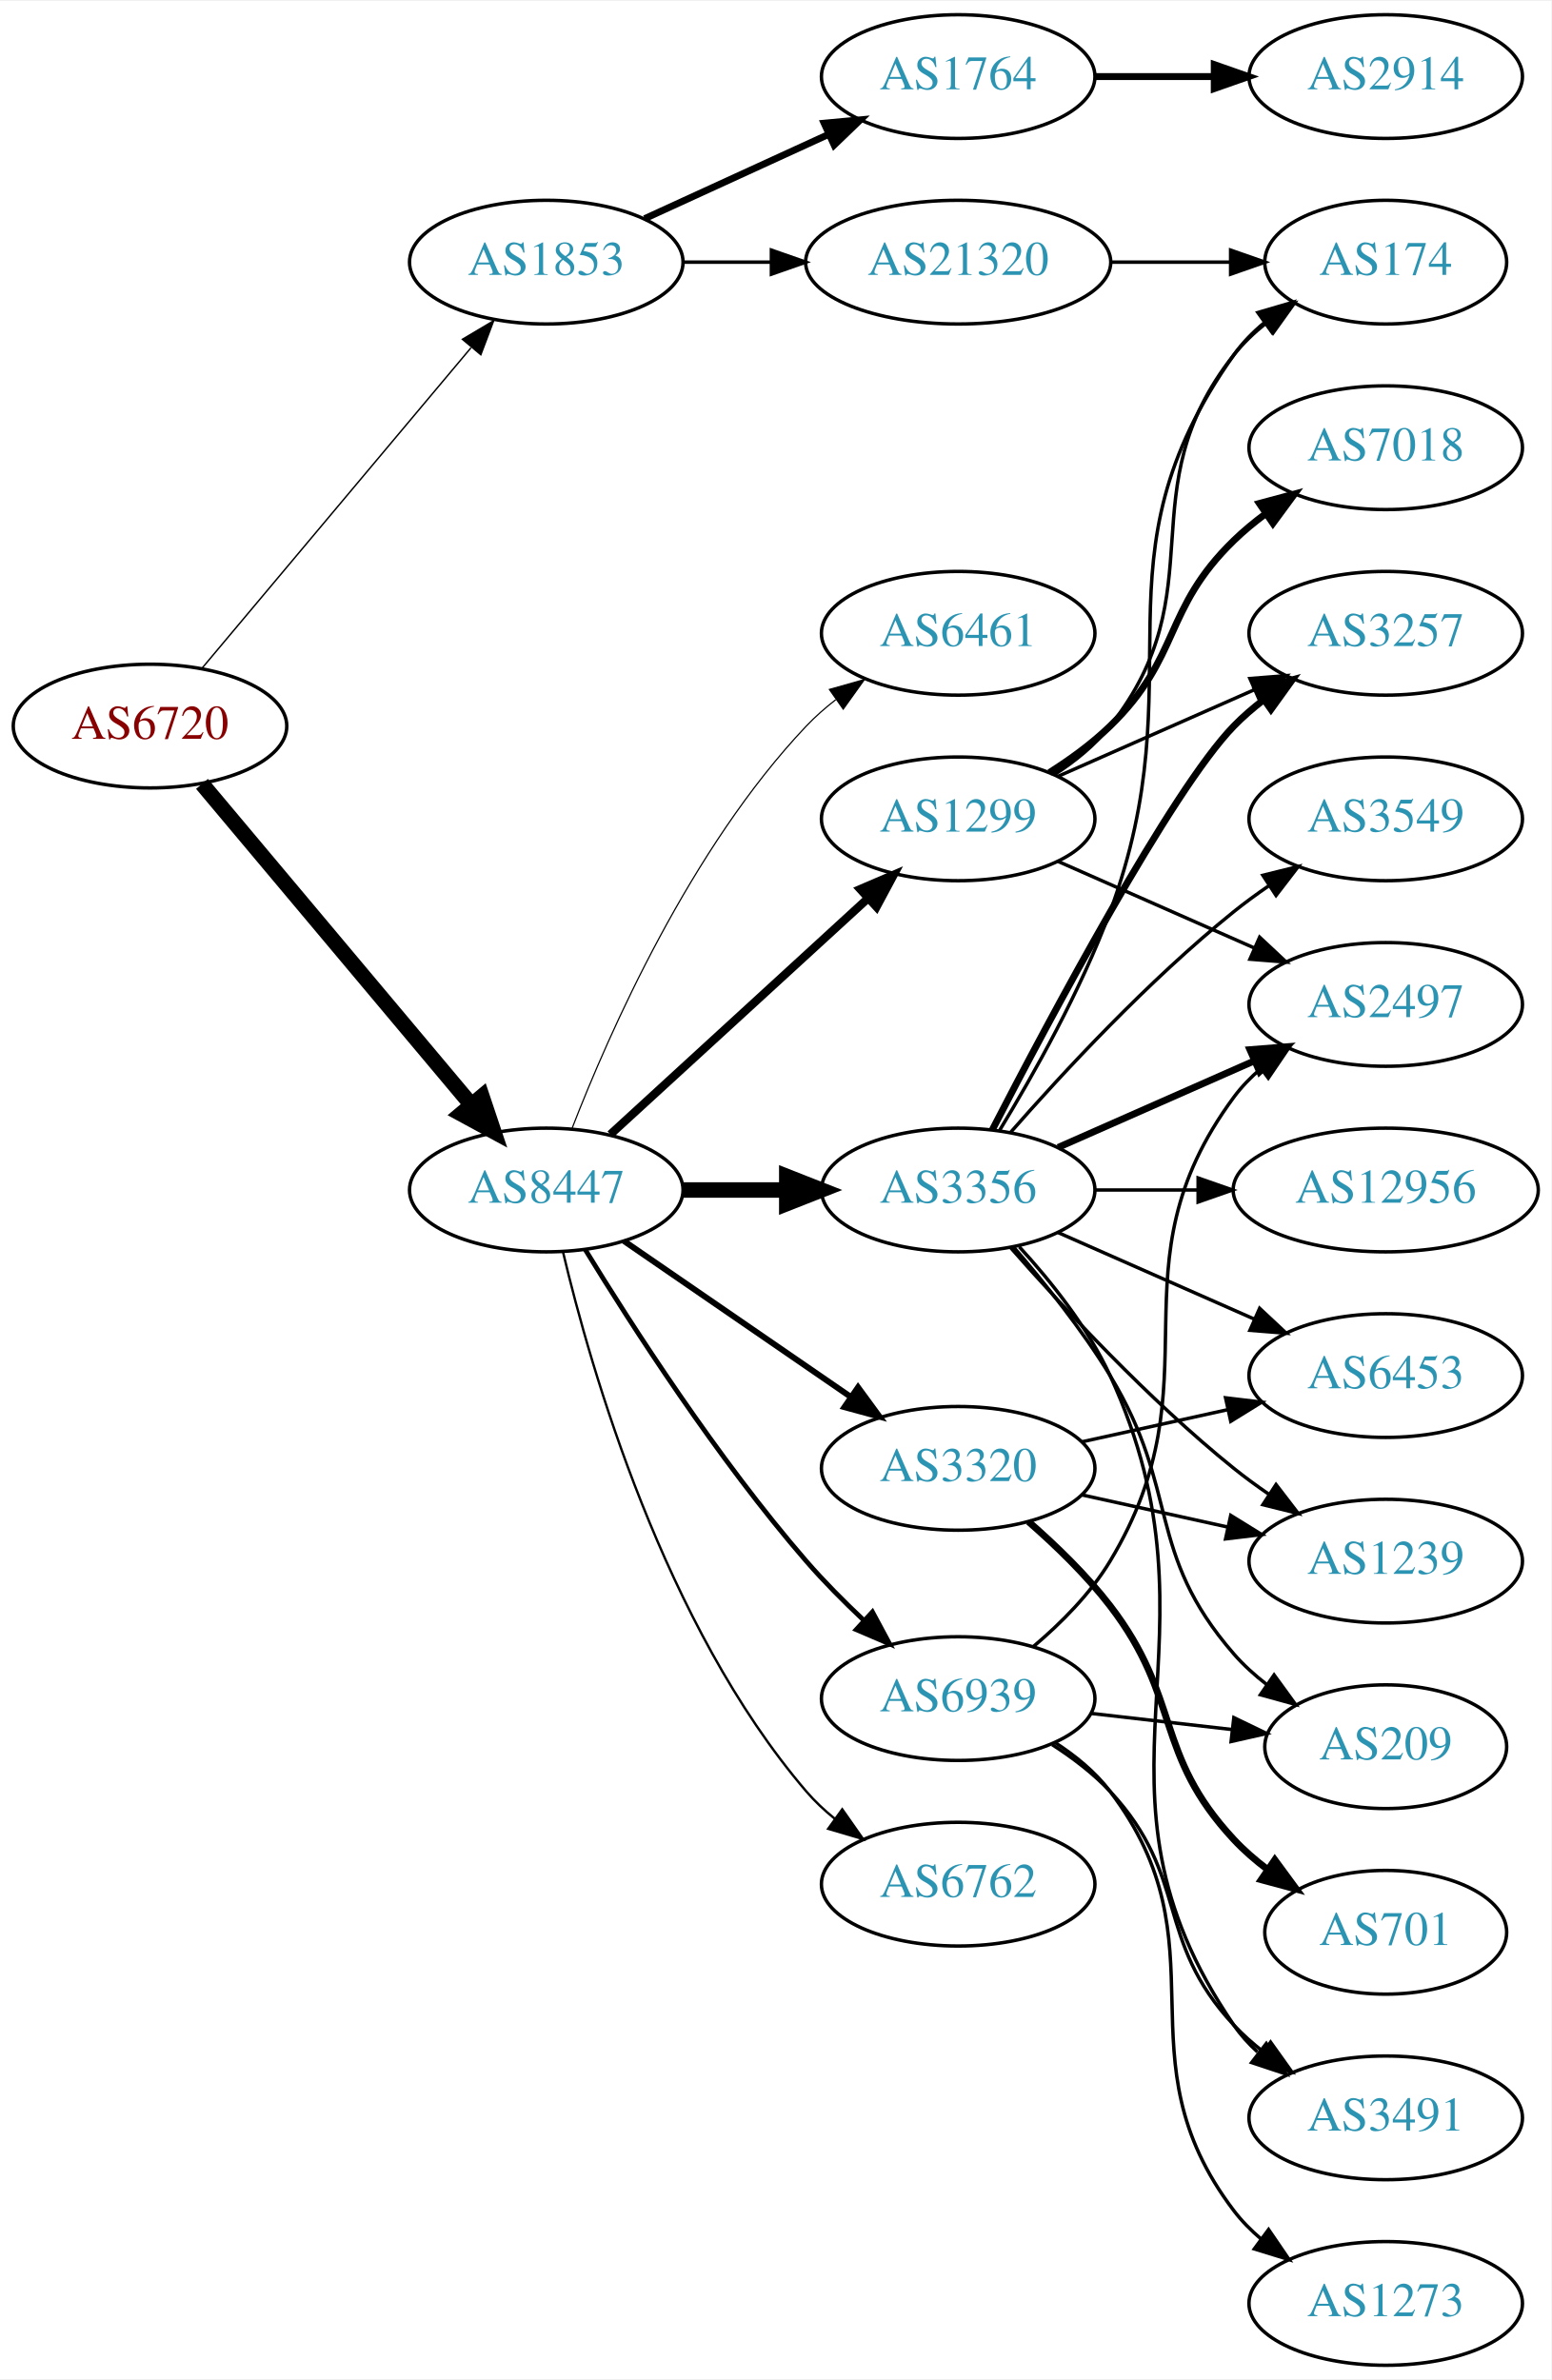
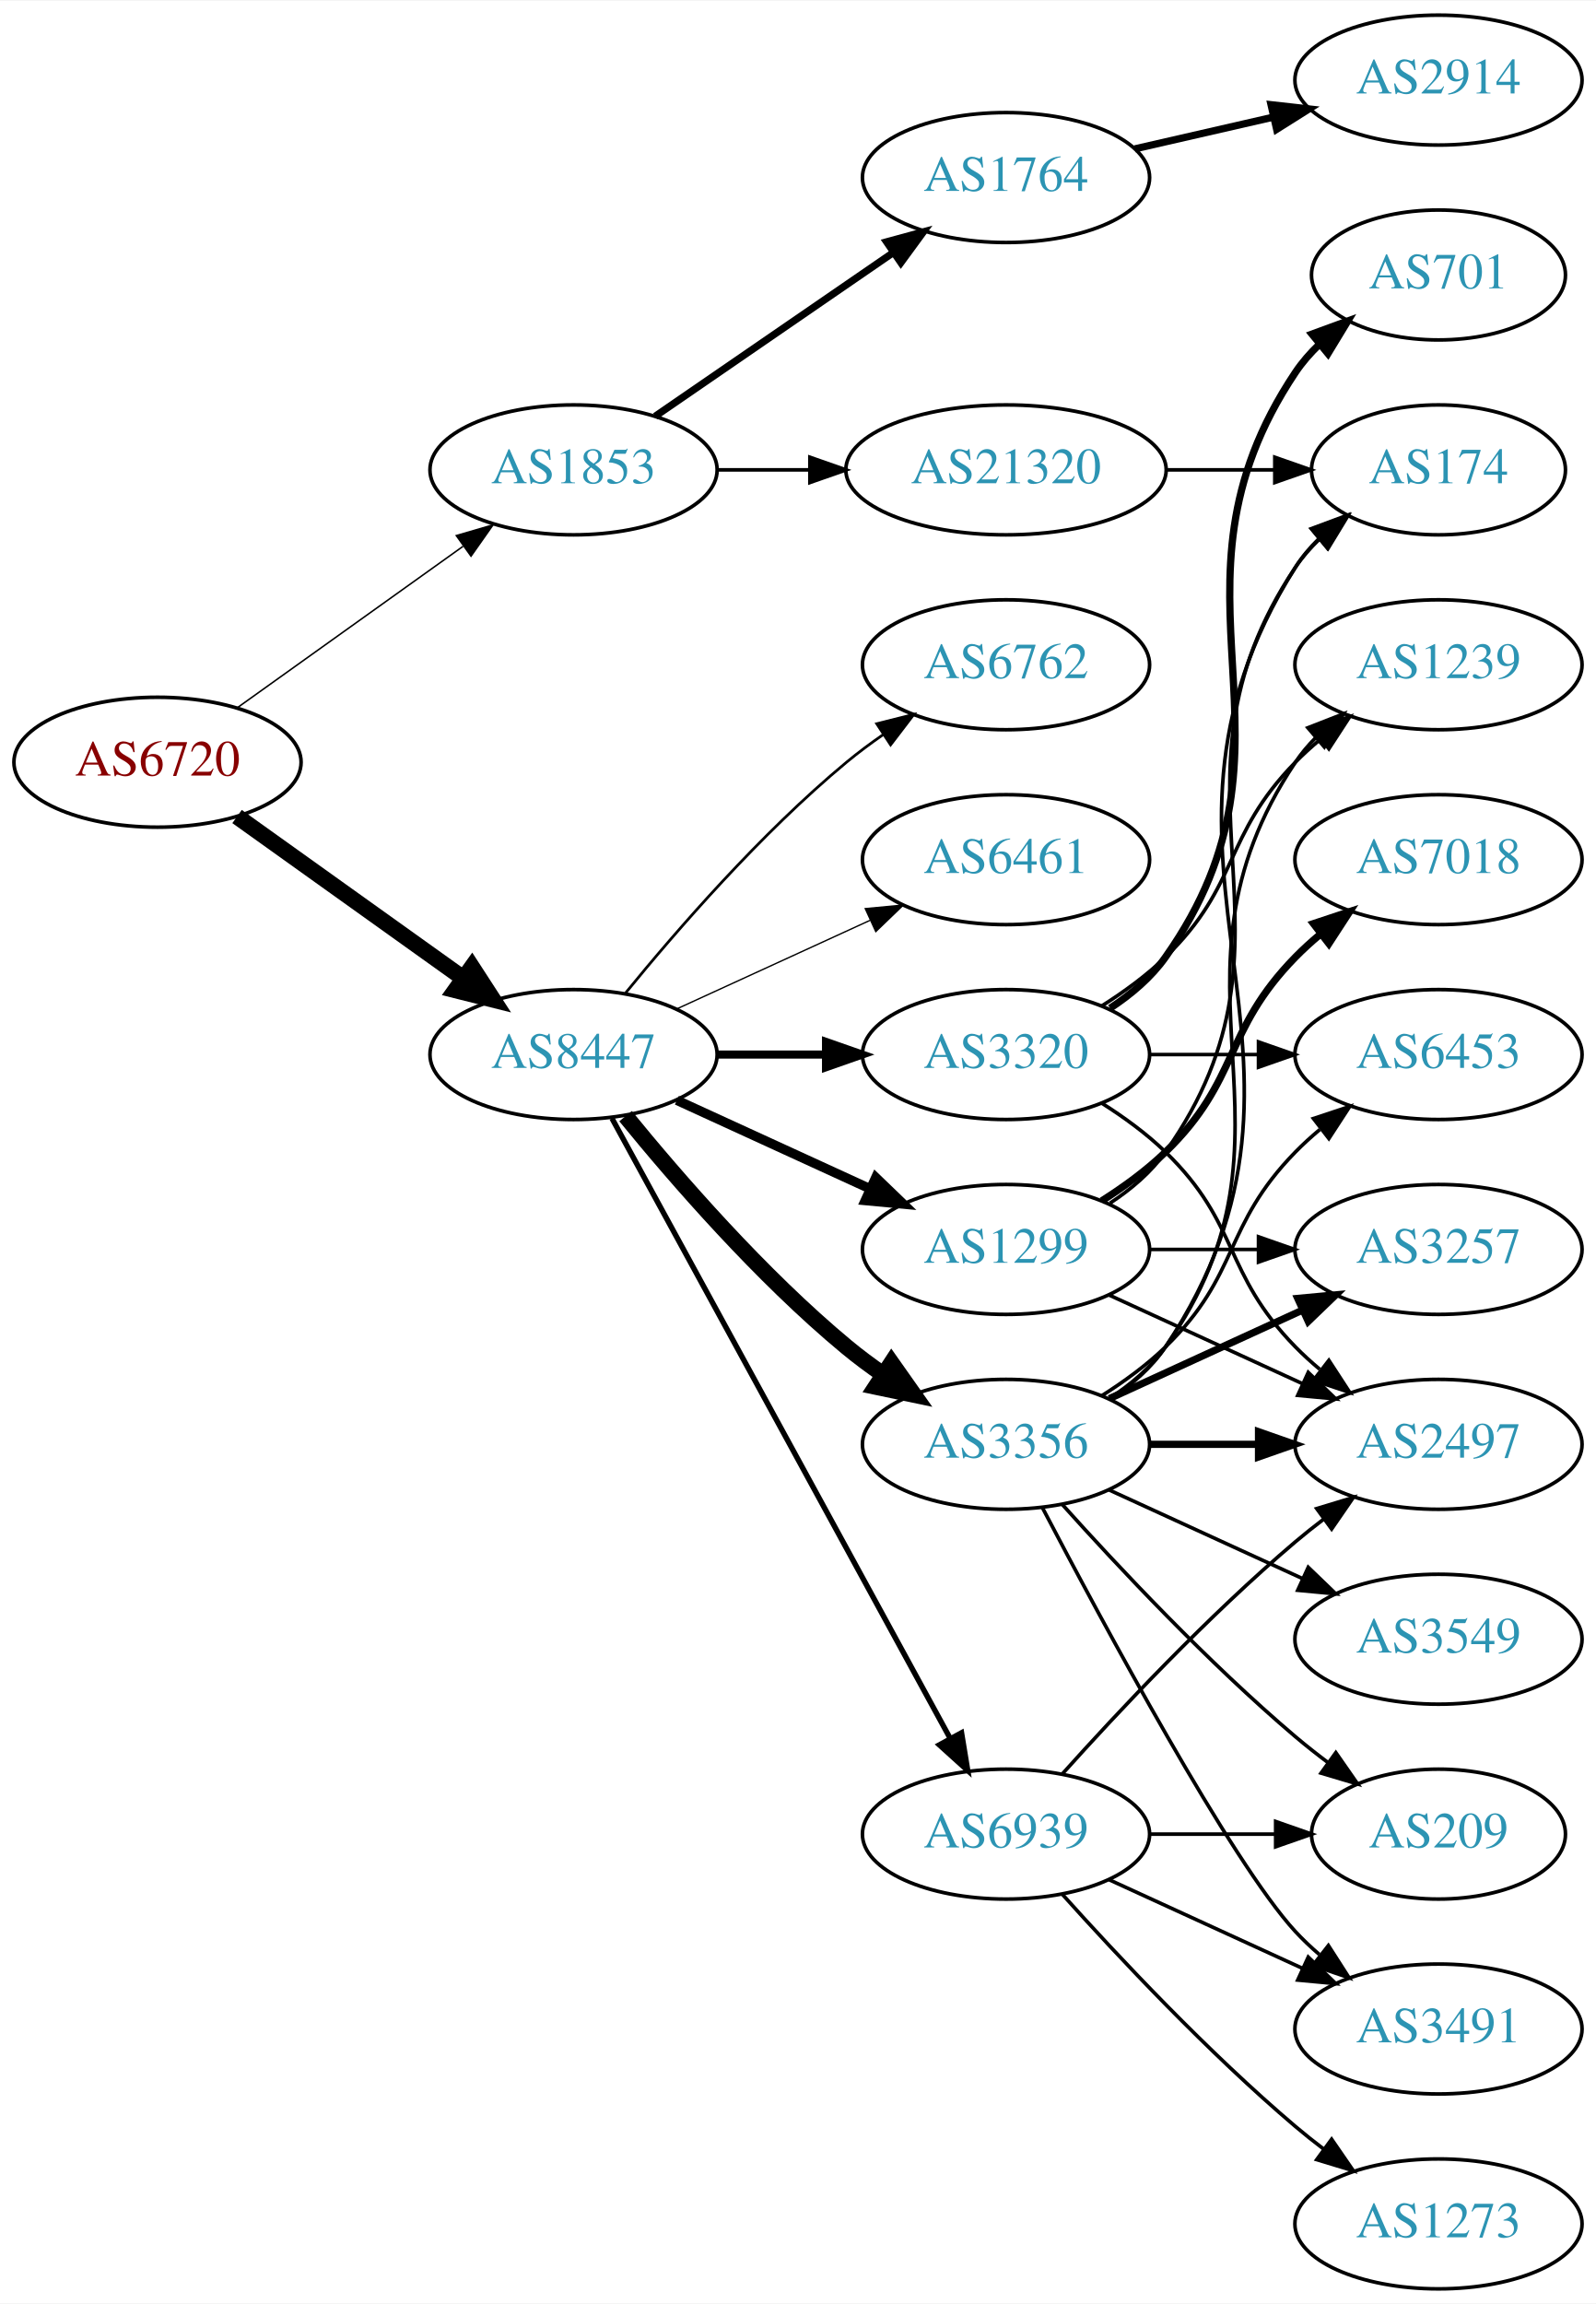
- <svg xmlns="http://www.w3.org/2000/svg" xmlns:xlink="http://www.w3.org/1999/xlink" width="451pt" height="692pt" viewBox="0.00 0.00 451.37 692.00">
-   <g id="graph0" class="graph" transform="scale(1 1) rotate(0) translate(4 688)">
-     <polygon fill="white" stroke="none" points="-4,4 -4,-688 447.37,-688 447.37,4 -4,4" />
+ <svg xmlns="http://www.w3.org/2000/svg" xmlns:xlink="http://www.w3.org/1999/xlink" width="442pt" height="638pt" viewBox="0.00 0.00 442.27 638.00">
+   <g id="graph0" class="graph" transform="scale(1 1) rotate(0) translate(4 634)">
+     <polygon fill="white" stroke="none" points="-4,4 -4,-634 438.271,-634 438.271,4 -4,4" />
    <g id="node1" class="node">
      <g id="a_node1">
        <a xlink:href="/asn/6720" xlink:title="AS6720 ~ MAGWIEN [AT]">
-           <ellipse fill="#ffffff" stroke="black" cx="39.647" cy="-477" rx="39.794" ry="18" />
-           <text text-anchor="middle" x="39.647" y="-473.3" font-family="Times,serif" font-size="14.00" fill="#880000">AS6720</text>
+           <ellipse fill="#ffffff" stroke="black" cx="39.647" cy="-423" rx="39.794" ry="18" />
+           <text text-anchor="middle" x="39.647" y="-419.3" font-family="Times,serif" font-size="14.00" fill="#880000">AS6720</text>
        </a>
      </g>
    </g>
    <g id="node2" class="node">
      <g id="a_node2">
        <a xlink:href="/asn/1853" xlink:title="AS1853 ~ ACOnet Backbone [AT]">
-           <ellipse fill="#ffffff" stroke="black" cx="154.939" cy="-612" rx="39.794" ry="18" />
-           <text text-anchor="middle" x="154.939" y="-608.3" font-family="Times,serif" font-size="14.00" fill="#2c94b3">AS1853</text>
+           <ellipse fill="#ffffff" stroke="black" cx="154.939" cy="-504" rx="39.794" ry="18" />
+           <text text-anchor="middle" x="154.939" y="-500.3" font-family="Times,serif" font-size="14.00" fill="#2c94b3">AS1853</text>
        </a>
      </g>
    </g>
    <g id="edge1" class="edge">
-       <path fill="none" stroke="black" stroke-width="0.422" d="M54.766,-493.825C74.441,-517.269 110.245,-559.934 133.023,-587.076" />
-       <polygon fill="black" stroke="black" stroke-width="0.422" points="130.533,-589.553 139.642,-594.963 135.895,-585.053 130.533,-589.553" />
+       <path fill="none" stroke="black" stroke-width="0.422" d="M61.691,-438.046C79.305,-450.639 104.643,-468.755 124.309,-482.816" />
+       <polygon fill="black" stroke="black" stroke-width="0.422" points="122.453,-485.791 132.624,-488.76 126.525,-480.097 122.453,-485.791" />
    </g>
    <g id="node3" class="node">
      <g id="a_node3">
        <a xlink:href="/asn/8447" xlink:title="AS8447 ~ A1 Telekom Austria AG [AT]">
          <ellipse fill="#ffffff" stroke="black" cx="154.939" cy="-342" rx="39.794" ry="18" />
          <text text-anchor="middle" x="154.939" y="-338.3" font-family="Times,serif" font-size="14.00" fill="#2c94b3">AS8447</text>
        </a>
      </g>
    </g>
    <g id="edge2" class="edge">
-       <path fill="none" stroke="black" stroke-width="4.5" d="M54.766,-460.175C74.441,-436.731 110.245,-394.066 133.023,-366.924" />
-       <polygon fill="black" stroke="black" stroke-width="4.5" points="136.23,-369.228 139.642,-359.037 130.197,-364.166 136.23,-369.228" />
+       <path fill="none" stroke="black" stroke-width="4.5" d="M61.691,-407.954C79.305,-395.361 104.643,-377.245 124.309,-363.184" />
+       <polygon fill="black" stroke="black" stroke-width="4.5" points="126.779,-366.259 132.624,-357.24 122.199,-359.853 126.779,-366.259" />
    </g>
    <g id="node4" class="node">
      <g id="a_node4">
        <a xlink:href="/asn/1764" xlink:title="AS1764 ~ NEXTLAYER-AS [AT]">
-           <ellipse fill="#ffffff" stroke="black" cx="274.782" cy="-666" rx="39.794" ry="18" />
-           <text text-anchor="middle" x="274.782" y="-662.3" font-family="Times,serif" font-size="14.00" fill="#2c94b3">AS1764</text>
+           <ellipse fill="#ffffff" stroke="black" cx="274.782" cy="-585" rx="39.794" ry="18" />
+           <text text-anchor="middle" x="274.782" y="-581.3" font-family="Times,serif" font-size="14.00" fill="#2c94b3">AS1764</text>
        </a>
      </g>
    </g>
    <g id="edge3" class="edge">
-       <path fill="none" stroke="black" stroke-width="2" d="M183.568,-624.661C199.525,-631.973 219.796,-641.261 237.079,-649.181" />
-       <polygon fill="black" stroke="black" stroke-width="2" points="235.777,-652.435 246.326,-653.419 238.693,-646.071 235.777,-652.435" />
+       <path fill="none" stroke="black" stroke-width="2" d="M177.554,-518.857C196.042,-531.565 222.856,-549.995 243.485,-564.175" />
+       <polygon fill="black" stroke="black" stroke-width="2" points="241.682,-567.183 251.906,-569.963 245.647,-561.414 241.682,-567.183" />
    </g>
    <g id="node5" class="node">
      <g id="a_node5">
        <a xlink:href="/asn/21320" xlink:title="AS21320 ~ GEANT Vereniging [EU]">
-           <ellipse fill="#ffffff" stroke="black" cx="274.782" cy="-612" rx="44.393" ry="18" />
-           <text text-anchor="middle" x="274.782" y="-608.3" font-family="Times,serif" font-size="14.00" fill="#2c94b3">AS21320</text>
+           <ellipse fill="#ffffff" stroke="black" cx="274.782" cy="-504" rx="44.393" ry="18" />
+           <text text-anchor="middle" x="274.782" y="-500.3" font-family="Times,serif" font-size="14.00" fill="#2c94b3">AS21320</text>
        </a>
      </g>
    </g>
    <g id="edge4" class="edge">
-       <path fill="none" stroke="black" d="M194.852,-612C202.955,-612 211.63,-612 220.156,-612" />
-       <polygon fill="black" stroke="black" points="220.434,-615.5 230.434,-612 220.434,-608.5 220.434,-615.5" />
+       <path fill="none" stroke="black" d="M194.852,-504C202.955,-504 211.63,-504 220.156,-504" />
+       <polygon fill="black" stroke="black" points="220.434,-507.5 230.434,-504 220.434,-500.5 220.434,-507.5" />
    </g>
    <g id="node7" class="node">
      <g id="a_node7">
        <a xlink:href="/asn/3356" xlink:title="AS3356 ~ Level 3 Parent, LLC [US]">
-           <ellipse fill="#ffffff" stroke="black" cx="274.782" cy="-342" rx="39.794" ry="18" />
-           <text text-anchor="middle" x="274.782" y="-338.3" font-family="Times,serif" font-size="14.00" fill="#2c94b3">AS3356</text>
+           <ellipse fill="#ffffff" stroke="black" cx="274.782" cy="-234" rx="39.794" ry="18" />
+           <text text-anchor="middle" x="274.782" y="-230.3" font-family="Times,serif" font-size="14.00" fill="#2c94b3">AS3356</text>
        </a>
      </g>
    </g>
    <g id="edge6" class="edge">
-       <path fill="none" stroke="black" stroke-width="4.5" d="M194.852,-342C204.405,-342 214.755,-342 224.718,-342" />
-       <polygon fill="black" stroke="black" stroke-width="4.5" points="224.91,-345.938 234.91,-342 224.91,-338.063 224.91,-345.938" />
+       <path fill="none" stroke="black" stroke-width="4.5" d="M169.358,-324.935C183.473,-307.625 206.888,-280.655 230.586,-261 233.802,-258.332 237.303,-255.73 240.873,-253.259" />
+       <polygon fill="black" stroke="black" stroke-width="4.5" points="243.037,-256.548 249.23,-247.764 238.711,-249.968 243.037,-256.548" />
    </g>
    <g id="node8" class="node">
      <g id="a_node8">
        <a xlink:href="/asn/3320" xlink:title="AS3320 ~ DTAG [DE]">
-           <ellipse fill="#ffffff" stroke="black" cx="274.782" cy="-261" rx="39.794" ry="18" />
-           <text text-anchor="middle" x="274.782" y="-257.3" font-family="Times,serif" font-size="14.00" fill="#2c94b3">AS3320</text>
+           <ellipse fill="#ffffff" stroke="black" cx="274.782" cy="-342" rx="39.794" ry="18" />
+           <text text-anchor="middle" x="274.782" y="-338.3" font-family="Times,serif" font-size="14.00" fill="#2c94b3">AS3320</text>
        </a>
      </g>
    </g>
    <g id="edge7" class="edge">
-       <path fill="none" stroke="black" stroke-width="1.731" d="M177.554,-327.143C196.042,-314.435 222.856,-296.005 243.485,-281.825" />
-       <polygon fill="black" stroke="black" stroke-width="1.731" points="245.647,-284.586 251.906,-276.037 241.682,-278.817 245.647,-284.586" />
+       <path fill="none" stroke="black" stroke-width="2.25" d="M194.852,-342C204.405,-342 214.755,-342 224.718,-342" />
+       <polygon fill="black" stroke="black" stroke-width="2.25" points="224.91,-345.5 234.91,-342 224.91,-338.5 224.91,-345.5" />
    </g>
    <g id="node9" class="node">
      <g id="a_node9">
        <a xlink:href="/asn/1299" xlink:title="AS1299 ~ Telia Carrier [EU]">
-           <ellipse fill="#ffffff" stroke="black" cx="274.782" cy="-450" rx="39.794" ry="18" />
-           <text text-anchor="middle" x="274.782" y="-446.3" font-family="Times,serif" font-size="14.00" fill="#2c94b3">AS1299</text>
+           <ellipse fill="#ffffff" stroke="black" cx="274.782" cy="-288" rx="39.794" ry="18" />
+           <text text-anchor="middle" x="274.782" y="-284.3" font-family="Times,serif" font-size="14.00" fill="#2c94b3">AS1299</text>
        </a>
      </g>
    </g>
    <g id="edge8" class="edge">
-       <path fill="none" stroke="black" stroke-width="2.423" d="M173.582,-358.169C193.454,-376.382 225.917,-406.133 248.486,-426.817" />
-       <polygon fill="black" stroke="black" stroke-width="2.423" points="246.282,-429.545 256.019,-433.721 251.012,-424.384 246.282,-429.545" />
+       <path fill="none" stroke="black" stroke-width="2.625" d="M183.568,-329.339C199.525,-322.027 219.796,-312.739 237.079,-304.819" />
+       <polygon fill="black" stroke="black" stroke-width="2.625" points="238.693,-307.929 246.326,-300.581 235.777,-301.565 238.693,-307.929" />
    </g>
    <g id="node10" class="node">
      <g id="a_node10">
        <a xlink:href="/asn/6762" xlink:title="AS6762 ~ TELECOM ITALIA SPARKLE S.p.A. [IT]">
-           <ellipse fill="#ffffff" stroke="black" cx="274.782" cy="-140" rx="39.794" ry="18" />
-           <text text-anchor="middle" x="274.782" y="-136.3" font-family="Times,serif" font-size="14.00" fill="#2c94b3">AS6762</text>
+           <ellipse fill="#ffffff" stroke="black" cx="274.782" cy="-450" rx="39.794" ry="18" />
+           <text text-anchor="middle" x="274.782" y="-446.3" font-family="Times,serif" font-size="14.00" fill="#2c94b3">AS6762</text>
        </a>
      </g>
    </g>
    <g id="edge9" class="edge">
-       <path fill="none" stroke="black" stroke-width="0.692" d="M159.81,-323.958C167.873,-289.92 189.252,-215.316 230.586,-167 233.029,-164.144 235.852,-161.492 238.86,-159.055" />
-       <polygon fill="black" stroke="black" stroke-width="0.692" points="241.048,-161.793 247.126,-153.115 236.963,-156.109 241.048,-161.793" />
+       <path fill="none" stroke="black" stroke-width="0.75" d="M169.358,-359.065C183.473,-376.375 206.888,-403.345 230.586,-423 233.802,-425.668 237.303,-428.27 240.873,-430.741" />
+       <polygon fill="black" stroke="black" stroke-width="0.75" points="238.951,-433.666 249.23,-436.236 242.797,-427.817 238.951,-433.666" />
    </g>
    <g id="node11" class="node">
      <g id="a_node11">
        <a xlink:href="/asn/6461" xlink:title="AS6461 ~ Zayo Bandwidth [US]">
-           <ellipse fill="#ffffff" stroke="black" cx="274.782" cy="-504" rx="39.794" ry="18" />
-           <text text-anchor="middle" x="274.782" y="-500.3" font-family="Times,serif" font-size="14.00" fill="#2c94b3">AS6461</text>
+           <ellipse fill="#ffffff" stroke="black" cx="274.782" cy="-396" rx="39.794" ry="18" />
+           <text text-anchor="middle" x="274.782" y="-392.3" font-family="Times,serif" font-size="14.00" fill="#2c94b3">AS6461</text>
        </a>
      </g>
    </g>
    <g id="edge10" class="edge">
-       <path fill="none" stroke="black" stroke-width="0.346" d="M162.463,-359.994C173.213,-387.728 196.87,-441.429 230.586,-477 233.172,-479.728 236.089,-482.294 239.157,-484.677" />
-       <polygon fill="black" stroke="black" stroke-width="0.346" points="237.312,-487.658 247.506,-490.543 241.336,-481.93 237.312,-487.658" />
+       <path fill="none" stroke="black" stroke-width="0.375" d="M183.568,-354.661C199.525,-361.973 219.796,-371.261 237.079,-379.181" />
+       <polygon fill="black" stroke="black" stroke-width="0.375" points="235.777,-382.435 246.326,-383.419 238.693,-376.071 235.777,-382.435" />
    </g>
    <g id="node12" class="node">
      <g id="a_node12">
        <a xlink:href="/asn/6939" xlink:title="AS6939 ~ Hurricane Electric LLC [US]">
-           <ellipse fill="#ffffff" stroke="black" cx="274.782" cy="-194" rx="39.794" ry="18" />
-           <text text-anchor="middle" x="274.782" y="-190.3" font-family="Times,serif" font-size="14.00" fill="#2c94b3">AS6939</text>
+           <ellipse fill="#ffffff" stroke="black" cx="274.782" cy="-126" rx="39.794" ry="18" />
+           <text text-anchor="middle" x="274.782" y="-122.3" font-family="Times,serif" font-size="14.00" fill="#2c94b3">AS6939</text>
        </a>
      </g>
    </g>
    <g id="edge11" class="edge">
-       <path fill="none" stroke="black" stroke-width="1.385" d="M166.246,-324.699C179.747,-302.64 204.755,-263.793 230.586,-234 235.649,-228.16 241.491,-222.28 247.209,-216.892" />
-       <polygon fill="black" stroke="black" stroke-width="1.385" points="249.832,-219.236 254.845,-209.902 245.105,-214.073 249.832,-219.236" />
+       <path fill="none" stroke="black" stroke-width="1.5" d="M165.583,-324.324C186.265,-286.416 234.977,-197.127 259.356,-152.441" />
+       <polygon fill="black" stroke="black" stroke-width="1.5" points="262.454,-154.072 264.17,-143.617 256.309,-150.72 262.454,-154.072" />
    </g>
    <g id="node6" class="node">
      <g id="a_node6">
        <a xlink:href="/asn/2914" xlink:title="AS2914 ~ NTT America, Inc. [US]">
-           <ellipse fill="#ffffff" stroke="black" cx="399.174" cy="-666" rx="39.794" ry="18" />
-           <text text-anchor="middle" x="399.174" y="-662.3" font-family="Times,serif" font-size="14.00" fill="#2c94b3">AS2914</text>
+           <ellipse fill="#ffffff" stroke="black" cx="394.625" cy="-612" rx="39.794" ry="18" />
+           <text text-anchor="middle" x="394.625" y="-608.3" font-family="Times,serif" font-size="14.00" fill="#2c94b3">AS2914</text>
        </a>
      </g>
    </g>
    <g id="edge5" class="edge">
-       <path fill="none" stroke="black" stroke-width="2" d="M314.508,-666C325.446,-666 337.497,-666 348.963,-666" />
-       <polygon fill="black" stroke="black" stroke-width="2" points="349.28,-669.5 359.28,-666 349.28,-662.5 349.28,-669.5" />
+       <path fill="none" stroke="black" stroke-width="2" d="M310.501,-592.955C322.501,-595.704 336.122,-598.825 348.815,-601.733" />
+       <polygon fill="black" stroke="black" stroke-width="2" points="348.217,-605.187 358.746,-604.009 349.78,-598.364 348.217,-605.187" />
+     </g>
+     <g id="node19" class="node">
+       <g id="a_node19">
+         <a xlink:href="/asn/174" xlink:title="AS174 ~ Cogent Communications [US]">
+           <ellipse fill="#ffffff" stroke="black" cx="394.625" cy="-504" rx="35.194" ry="18" />
+           <text text-anchor="middle" x="394.625" y="-500.3" font-family="Times,serif" font-size="14.00" fill="#2c94b3">AS174</text>
+         </a>
+       </g>
+     </g>
+     <g id="edge28" class="edge">
+       <path fill="none" stroke="black" d="M318.993,-504C328.841,-504 339.321,-504 349.218,-504" />
+       <polygon fill="black" stroke="black" points="349.27,-507.5 359.27,-504 349.27,-500.5 349.27,-507.5" />
    </g>
    <g id="node14" class="node">
      <g id="a_node14">
-         <a xlink:href="/asn/174" xlink:title="AS174 ~ Cogent Communications [US]">
-           <ellipse fill="#ffffff" stroke="black" cx="399.174" cy="-612" rx="35.194" ry="18" />
-           <text text-anchor="middle" x="399.174" y="-608.3" font-family="Times,serif" font-size="14.00" fill="#2c94b3">AS174</text>
-         </a>
-       </g>
-     </g>
-     <g id="edge28" class="edge">
-       <path fill="none" stroke="black" d="M319.278,-612C330.535,-612 342.667,-612 353.961,-612" />
-       <polygon fill="black" stroke="black" points="354.048,-615.5 364.048,-612 354.048,-608.5 354.048,-615.5" />
+         <a xlink:href="/asn/1239" xlink:title="AS1239 ~ Sprint [US]">
+           <ellipse fill="#ffffff" stroke="black" cx="394.625" cy="-450" rx="39.794" ry="18" />
+           <text text-anchor="middle" x="394.625" y="-446.3" font-family="Times,serif" font-size="14.00" fill="#2c94b3">AS1239</text>
+         </a>
+       </g>
+     </g>
+     <g id="edge22" class="edge">
+       <path fill="none" stroke="black" d="M303.616,-246.838C309.43,-250.661 314.996,-255.367 318.978,-261 361.557,-321.225 313.954,-361.706 354.978,-423 356.6,-425.423 358.519,-427.695 360.621,-429.81" />
+       <polygon fill="black" stroke="black" points="358.434,-432.546 368.306,-436.393 362.988,-427.229 358.434,-432.546" />
+     </g>
+     <g id="node15" class="node">
+       <g id="a_node15">
+         <a xlink:href="/asn/2497" xlink:title="AS2497 ~ Internet Initiative Japan Inc. [JP]">
+           <ellipse fill="#ffffff" stroke="black" cx="394.625" cy="-234" rx="39.794" ry="18" />
+           <text text-anchor="middle" x="394.625" y="-230.3" font-family="Times,serif" font-size="14.00" fill="#2c94b3">AS2497</text>
+         </a>
+       </g>
+     </g>
+     <g id="edge20" class="edge">
+       <path fill="none" stroke="black" stroke-width="2" d="M314.695,-234C324.248,-234 334.598,-234 344.56,-234" />
+       <polygon fill="black" stroke="black" stroke-width="2" points="344.753,-237.5 354.753,-234 344.753,-230.5 344.753,-237.5" />
+     </g>
+     <g id="node16" class="node">
+       <g id="a_node16">
+         <a xlink:href="/asn/6453" xlink:title="AS6453 ~ TATA COMMUNICATIONS (AMERICA) INC [US]">
+           <ellipse fill="#ffffff" stroke="black" cx="394.625" cy="-342" rx="39.794" ry="18" />
+           <text text-anchor="middle" x="394.625" y="-338.3" font-family="Times,serif" font-size="14.00" fill="#2c94b3">AS6453</text>
+         </a>
+       </g>
+     </g>
+     <g id="edge21" class="edge">
+       <path fill="none" stroke="black" d="M301.311,-247.462C307.474,-251.362 313.775,-255.948 318.978,-261 339.671,-281.094 334.806,-294.383 354.978,-315 357.071,-317.139 359.354,-319.218 361.731,-321.21" />
+       <polygon fill="black" stroke="black" points="359.974,-324.275 370.031,-327.611 364.249,-318.732 359.974,-324.275" />
+     </g>
+     <g id="node17" class="node">
+       <g id="a_node17">
+         <a xlink:href="/asn/3257" xlink:title="AS3257 ~ GTT [DE]">
+           <ellipse fill="#ffffff" stroke="black" cx="394.625" cy="-288" rx="39.794" ry="18" />
+           <text text-anchor="middle" x="394.625" y="-284.3" font-family="Times,serif" font-size="14.00" fill="#2c94b3">AS3257</text>
+         </a>
+       </g>
+     </g>
+     <g id="edge26" class="edge">
+       <path fill="none" stroke="black" stroke-width="2" d="M303.411,-246.661C319.368,-253.973 339.638,-263.261 356.921,-271.181" />
+       <polygon fill="black" stroke="black" stroke-width="2" points="355.62,-274.435 366.169,-275.419 358.536,-268.071 355.62,-274.435" />
+     </g>
+     <g id="edge25" class="edge">
+       <path fill="none" stroke="black" d="M303.836,-246.687C309.642,-250.515 315.148,-255.263 318.978,-261 373.016,-341.944 303.028,-394.7 354.978,-477 356.769,-479.838 358.978,-482.459 361.425,-484.86" />
+       <polygon fill="black" stroke="black" points="359.37,-487.704 369.298,-491.402 363.843,-482.319 359.37,-487.704" />
+     </g>
+     <g id="node20" class="node">
+       <g id="a_node20">
+         <a xlink:href="/asn/3549" xlink:title="AS3549 ~ Level 3 Parent, LLC [US]">
+           <ellipse fill="#ffffff" stroke="black" cx="394.625" cy="-180" rx="39.794" ry="18" />
+           <text text-anchor="middle" x="394.625" y="-176.3" font-family="Times,serif" font-size="14.00" fill="#2c94b3">AS3549</text>
+         </a>
+       </g>
+     </g>
+     <g id="edge23" class="edge">
+       <path fill="none" stroke="black" d="M303.411,-221.339C319.368,-214.027 339.638,-204.739 356.921,-196.819" />
+       <polygon fill="black" stroke="black" points="358.536,-199.929 366.169,-192.581 355.62,-193.565 358.536,-199.929" />
+     </g>
+     <g id="node21" class="node">
+       <g id="a_node21">
+         <a xlink:href="/asn/3491" xlink:title="AS3491 ~ PCCW Global, Inc. [US]">
+           <ellipse fill="#ffffff" stroke="black" cx="394.625" cy="-72" rx="39.794" ry="18" />
+           <text text-anchor="middle" x="394.625" y="-68.3" font-family="Times,serif" font-size="14.00" fill="#2c94b3">AS3491</text>
+         </a>
+       </g>
+     </g>
+     <g id="edge24" class="edge">
+       <path fill="none" stroke="black" d="M284.838,-216.499C301.58,-184.518 337.278,-118.162 354.978,-99 357.009,-96.802 359.247,-94.681 361.594,-92.66" />
+       <polygon fill="black" stroke="black" points="364.121,-95.126 369.838,-86.206 359.806,-89.614 364.121,-95.126" />
+     </g>
+     <g id="node22" class="node">
+       <g id="a_node22">
+         <a xlink:href="/asn/209" xlink:title="AS209 ~ CenturyLink Communications, LLC [US]">
+           <ellipse fill="#ffffff" stroke="black" cx="394.625" cy="-126" rx="35.194" ry="18" />
+           <text text-anchor="middle" x="394.625" y="-122.3" font-family="Times,serif" font-size="14.00" fill="#2c94b3">AS209</text>
+         </a>
+       </g>
+     </g>
+     <g id="edge27" class="edge">
+       <path fill="none" stroke="black" d="M290.428,-217.275C305.729,-200.235 330.826,-173.477 354.978,-153 357.83,-150.582 360.895,-148.167 364.007,-145.831" />
+       <polygon fill="black" stroke="black" points="366.18,-148.578 372.235,-139.884 362.08,-142.905 366.18,-148.578" />
    </g>
    <g id="node13" class="node">
      <g id="a_node13">
-         <a xlink:href="/asn/6453" xlink:title="AS6453 ~ TATA COMMUNICATIONS (AMERICA) INC [US]">
-           <ellipse fill="#ffffff" stroke="black" cx="399.174" cy="-288" rx="39.794" ry="18" />
-           <text text-anchor="middle" x="399.174" y="-284.3" font-family="Times,serif" font-size="14.00" fill="#2c94b3">AS6453</text>
+         <a xlink:href="/asn/701" xlink:title="AS701 ~ UUNET [US]">
+           <ellipse fill="#ffffff" stroke="black" cx="394.625" cy="-558" rx="35.194" ry="18" />
+           <text text-anchor="middle" x="394.625" y="-554.3" font-family="Times,serif" font-size="14.00" fill="#2c94b3">AS701</text>
        </a>
      </g>
    </g>
    <g id="edge12" class="edge">
-       <path fill="none" stroke="black" d="M303.861,-329.611C320.809,-322.134 342.606,-312.517 360.976,-304.412" />
-       <polygon fill="black" stroke="black" points="362.489,-307.57 370.226,-300.331 359.664,-301.166 362.489,-307.57" />
+       <path fill="none" stroke="black" stroke-width="2" d="M303.616,-354.838C309.43,-358.661 314.996,-363.367 318.978,-369 361.557,-429.225 313.954,-469.706 354.978,-531 356.845,-533.789 359.105,-536.377 361.584,-538.757" />
+       <polygon fill="black" stroke="black" stroke-width="2" points="359.558,-541.622 369.507,-545.266 364.002,-536.214 359.558,-541.622" />
    </g>
    <g id="edge13" class="edge">
-       <path fill="none" stroke="black" d="M286.835,-359.367C296.561,-375.345 310.463,-399.981 318.978,-423 344.566,-492.175 312.399,-524.775 354.978,-585 357.448,-588.493 360.527,-591.63 363.896,-594.421" />
-       <polygon fill="black" stroke="black" points="361.965,-597.343 372.136,-600.31 366.035,-591.648 361.965,-597.343" />
-     </g>
-     <g id="node15" class="node">
-       <g id="a_node15">
-         <a xlink:href="/asn/1239" xlink:title="AS1239 ~ Sprint [US]">
-           <ellipse fill="#ffffff" stroke="black" cx="399.174" cy="-234" rx="39.794" ry="18" />
-           <text text-anchor="middle" x="399.174" y="-230.3" font-family="Times,serif" font-size="14.00" fill="#2c94b3">AS1239</text>
-         </a>
-       </g>
+       <path fill="none" stroke="black" d="M301.311,-355.462C307.474,-359.362 313.775,-363.948 318.978,-369 339.671,-389.094 334.806,-402.383 354.978,-423 357.071,-425.139 359.354,-427.218 361.731,-429.21" />
+       <polygon fill="black" stroke="black" points="359.974,-432.275 370.031,-435.611 364.249,-426.732 359.974,-432.275" />
    </g>
    <g id="edge14" class="edge">
-       <path fill="none" stroke="black" d="M289.934,-325.337C305.036,-308.106 330.157,-280.976 354.978,-261 358.233,-258.38 361.759,-255.808 365.343,-253.354" />
-       <polygon fill="black" stroke="black" points="367.262,-256.281 373.716,-247.879 363.431,-250.423 367.262,-256.281" />
-     </g>
-     <g id="node16" class="node">
-       <g id="a_node16">
-         <a xlink:href="/asn/3257" xlink:title="AS3257 ~ GTT [DE]">
-           <ellipse fill="#ffffff" stroke="black" cx="399.174" cy="-504" rx="39.794" ry="18" />
-           <text text-anchor="middle" x="399.174" y="-500.3" font-family="Times,serif" font-size="14.00" fill="#2c94b3">AS3257</text>
-         </a>
-       </g>
+       <path fill="none" stroke="black" d="M301.311,-328.538C307.474,-324.638 313.775,-320.052 318.978,-315 339.671,-294.906 334.806,-281.617 354.978,-261 357.071,-258.861 359.354,-256.782 361.731,-254.79" />
+       <polygon fill="black" stroke="black" points="364.249,-257.268 370.031,-248.389 359.974,-251.725 364.249,-257.268" />
    </g>
    <g id="edge15" class="edge">
-       <path fill="none" stroke="black" stroke-width="2" d="M284.747,-359.587C301.338,-391.711 336.794,-458.297 354.978,-477 357.598,-479.695 360.539,-482.239 363.622,-484.608" />
-       <polygon fill="black" stroke="black" stroke-width="2" points="361.788,-487.597 371.99,-490.455 365.797,-481.859 361.788,-487.597" />
-     </g>
-     <g id="node17" class="node">
-       <g id="a_node17">
-         <a xlink:href="/asn/3491" xlink:title="AS3491 ~ PCCW Global, Inc. [US]">
-           <ellipse fill="#ffffff" stroke="black" cx="399.174" cy="-72" rx="39.794" ry="18" />
-           <text text-anchor="middle" x="399.174" y="-68.3" font-family="Times,serif" font-size="14.00" fill="#2c94b3">AS3491</text>
-         </a>
-       </g>
+       <path fill="none" stroke="black" d="M314.695,-342C324.248,-342 334.598,-342 344.56,-342" />
+       <polygon fill="black" stroke="black" points="344.753,-345.5 354.753,-342 344.753,-338.5 344.753,-345.5" />
+     </g>
+     <g id="edge18" class="edge">
+       <path fill="none" stroke="black" d="M303.411,-275.339C319.368,-268.027 339.638,-258.739 356.921,-250.819" />
+       <polygon fill="black" stroke="black" points="358.536,-253.929 366.169,-246.581 355.62,-247.565 358.536,-253.929" />
    </g>
    <g id="edge16" class="edge">
-       <path fill="none" stroke="black" d="M292.56,-325.469C301.753,-315.459 312.552,-301.959 318.978,-288 354.738,-210.326 306.682,-169.566 354.978,-99 356.926,-96.154 359.283,-93.548 361.879,-91.176" />
-       <polygon fill="black" stroke="black" points="364.431,-93.628 370.215,-84.751 360.158,-88.083 364.431,-93.628" />
+       <path fill="none" stroke="black" d="M314.695,-288C324.248,-288 334.598,-288 344.56,-288" />
+       <polygon fill="black" stroke="black" points="344.753,-291.5 354.753,-288 344.753,-284.5 344.753,-291.5" />
    </g>
    <g id="node18" class="node">
      <g id="a_node18">
-         <a xlink:href="/asn/2497" xlink:title="AS2497 ~ Internet Initiative Japan Inc. [JP]">
-           <ellipse fill="#ffffff" stroke="black" cx="399.174" cy="-396" rx="39.794" ry="18" />
-           <text text-anchor="middle" x="399.174" y="-392.3" font-family="Times,serif" font-size="14.00" fill="#2c94b3">AS2497</text>
+         <a xlink:href="/asn/7018" xlink:title="AS7018 ~ AT&amp;T Services, Inc. [US]">
+           <ellipse fill="#ffffff" stroke="black" cx="394.625" cy="-396" rx="39.794" ry="18" />
+           <text text-anchor="middle" x="394.625" y="-392.3" font-family="Times,serif" font-size="14.00" fill="#2c94b3">AS7018</text>
        </a>
      </g>
    </g>
    <g id="edge17" class="edge">
-       <path fill="none" stroke="black" stroke-width="2" d="M303.861,-354.389C320.809,-361.866 342.606,-371.483 360.976,-379.588" />
-       <polygon fill="black" stroke="black" stroke-width="2" points="359.664,-382.834 370.226,-383.669 362.489,-376.43 359.664,-382.834" />
-     </g>
-     <g id="node19" class="node">
-       <g id="a_node19">
-         <a xlink:href="/asn/3549" xlink:title="AS3549 ~ Level 3 Parent, LLC [US]">
-           <ellipse fill="#ffffff" stroke="black" cx="399.174" cy="-450" rx="39.794" ry="18" />
-           <text text-anchor="middle" x="399.174" y="-446.3" font-family="Times,serif" font-size="14.00" fill="#2c94b3">AS3549</text>
-         </a>
-       </g>
-     </g>
-     <g id="edge18" class="edge">
-       <path fill="none" stroke="black" d="M289.934,-358.663C305.036,-375.894 330.157,-403.024 354.978,-423 358.233,-425.62 361.759,-428.192 365.343,-430.646" />
-       <polygon fill="black" stroke="black" points="363.431,-433.577 373.716,-436.121 367.262,-427.719 363.431,-433.577" />
-     </g>
-     <g id="node20" class="node">
-       <g id="a_node20">
-         <a xlink:href="/asn/12956" xlink:title="AS12956 ~ TELXIUS [ES]">
-           <ellipse fill="#ffffff" stroke="black" cx="399.174" cy="-342" rx="44.393" ry="18" />
-           <text text-anchor="middle" x="399.174" y="-338.3" font-family="Times,serif" font-size="14.00" fill="#2c94b3">AS12956</text>
-         </a>
-       </g>
+       <path fill="none" stroke="black" stroke-width="2" d="M301.311,-301.462C307.474,-305.362 313.775,-309.948 318.978,-315 339.671,-335.094 334.806,-348.383 354.978,-369 357.071,-371.139 359.354,-373.218 361.731,-375.21" />
+       <polygon fill="black" stroke="black" stroke-width="2" points="359.974,-378.275 370.031,-381.611 364.249,-372.732 359.974,-378.275" />
    </g>
    <g id="edge19" class="edge">
-       <path fill="none" stroke="black" d="M314.508,-342C323.968,-342 334.26,-342 344.286,-342" />
-       <polygon fill="black" stroke="black" points="344.592,-345.5 354.592,-342 344.592,-338.5 344.592,-345.5" />
-     </g>
-     <g id="node21" class="node">
-       <g id="a_node21">
-         <a xlink:href="/asn/209" xlink:title="AS209 ~ CenturyLink Communications, LLC [US]">
-           <ellipse fill="#ffffff" stroke="black" cx="399.174" cy="-180" rx="35.194" ry="18" />
-           <text text-anchor="middle" x="399.174" y="-176.3" font-family="Times,serif" font-size="14.00" fill="#2c94b3">AS209</text>
-         </a>
-       </g>
-     </g>
-     <g id="edge20" class="edge">
-       <path fill="none" stroke="black" d="M290.98,-325.323C299.855,-315.051 310.868,-301.334 318.978,-288 339.451,-254.342 329.144,-236.742 354.978,-207 357.784,-203.77 361.071,-200.797 364.559,-198.098" />
-       <polygon fill="black" stroke="black" points="366.693,-200.878 372.925,-192.31 362.71,-195.121 366.693,-200.878" />
-     </g>
-     <g id="edge27" class="edge">
-       <path fill="none" stroke="black" d="M310.855,-268.737C324.042,-271.646 339.222,-274.995 353.187,-278.076" />
-       <polygon fill="black" stroke="black" points="352.577,-281.525 363.096,-280.262 354.085,-274.69 352.577,-281.525" />
-     </g>
-     <g id="edge26" class="edge">
-       <path fill="none" stroke="black" d="M310.855,-253.263C324.042,-250.354 339.222,-247.005 353.187,-243.924" />
-       <polygon fill="black" stroke="black" points="354.085,-247.31 363.096,-241.738 352.577,-240.475 354.085,-247.31" />
+       <path fill="none" stroke="black" d="M303.616,-300.838C309.43,-304.661 314.996,-309.367 318.978,-315 361.557,-375.225 313.954,-415.706 354.978,-477 356.845,-479.789 359.105,-482.377 361.584,-484.757" />
+       <polygon fill="black" stroke="black" points="359.558,-487.622 369.507,-491.266 364.002,-482.214 359.558,-487.622" />
+     </g>
+     <g id="edge32" class="edge">
+       <path fill="none" stroke="black" d="M290.428,-142.725C305.729,-159.765 330.826,-186.523 354.978,-207 357.475,-209.117 360.136,-211.232 362.847,-213.293" />
+       <polygon fill="black" stroke="black" points="360.884,-216.194 371.023,-219.266 365.013,-210.541 360.884,-216.194" />
+     </g>
+     <g id="edge31" class="edge">
+       <path fill="none" stroke="black" d="M303.411,-113.339C319.368,-106.027 339.638,-96.739 356.921,-88.819" />
+       <polygon fill="black" stroke="black" points="358.536,-91.929 366.169,-84.581 355.62,-85.565 358.536,-91.929" />
+     </g>
+     <g id="edge30" class="edge">
+       <path fill="none" stroke="black" d="M314.695,-126C325.782,-126 337.941,-126 349.323,-126" />
+       <polygon fill="black" stroke="black" points="349.505,-129.5 359.505,-126 349.505,-122.5 349.505,-129.5" />
    </g>
    <g id="node23" class="node">
      <g id="a_node23">
-         <a xlink:href="/asn/701" xlink:title="AS701 ~ UUNET [US]">
-           <ellipse fill="#ffffff" stroke="black" cx="399.174" cy="-126" rx="35.194" ry="18" />
-           <text text-anchor="middle" x="399.174" y="-122.3" font-family="Times,serif" font-size="14.00" fill="#2c94b3">AS701</text>
-         </a>
-       </g>
-     </g>
-     <g id="edge25" class="edge">
-       <path fill="none" stroke="black" stroke-width="2" d="M295.22,-245.507C303.187,-238.553 312.126,-229.914 318.978,-221 339.818,-193.888 331.68,-178.032 354.978,-153 357.893,-149.868 361.248,-146.956 364.774,-144.292" />
-       <polygon fill="black" stroke="black" stroke-width="2" points="366.905,-147.075 373.182,-138.541 362.953,-141.298 366.905,-147.075" />
-     </g>
-     <g id="edge22" class="edge">
-       <path fill="none" stroke="black" d="M302.754,-462.855C308.742,-466.72 314.602,-471.441 318.978,-477 350.277,-516.754 323.679,-545.246 354.978,-585 357.625,-588.361 360.813,-591.417 364.245,-594.161" />
-       <polygon fill="black" stroke="black" points="362.358,-597.113 372.552,-600 366.383,-591.386 362.358,-597.113" />
-     </g>
-     <g id="edge24" class="edge">
-       <path fill="none" stroke="black" d="M303.861,-462.389C320.809,-469.866 342.606,-479.483 360.976,-487.588" />
-       <polygon fill="black" stroke="black" points="359.664,-490.834 370.226,-491.669 362.489,-484.43 359.664,-490.834" />
-     </g>
-     <g id="edge23" class="edge">
-       <path fill="none" stroke="black" d="M303.861,-437.611C320.809,-430.134 342.606,-420.517 360.976,-412.412" />
-       <polygon fill="black" stroke="black" points="362.489,-415.57 370.226,-408.331 359.664,-409.166 362.489,-415.57" />
-     </g>
-     <g id="node22" class="node">
-       <g id="a_node22">
-         <a xlink:href="/asn/7018" xlink:title="AS7018 ~ AT&amp;T Services, Inc. [US]">
-           <ellipse fill="#ffffff" stroke="black" cx="399.174" cy="-558" rx="39.794" ry="18" />
-           <text text-anchor="middle" x="399.174" y="-554.3" font-family="Times,serif" font-size="14.00" fill="#2c94b3">AS7018</text>
-         </a>
-       </g>
-     </g>
-     <g id="edge21" class="edge">
-       <path fill="none" stroke="black" stroke-width="2" d="M301.311,-463.462C307.474,-467.362 313.775,-471.948 318.978,-477 339.671,-497.094 334.285,-510.906 354.978,-531 357.823,-533.763 360.997,-536.386 364.297,-538.834" />
-       <polygon fill="black" stroke="black" stroke-width="2" points="362.414,-541.786 372.645,-544.538 366.363,-536.006 362.414,-541.786" />
-     </g>
-     <g id="edge30" class="edge">
-       <path fill="none" stroke="black" d="M302.125,-180.606C308.132,-176.758 314.158,-172.179 318.978,-167 342.276,-141.968 331.68,-124.032 354.978,-99 357.539,-96.249 360.44,-93.667 363.498,-91.274" />
-       <polygon fill="black" stroke="black" points="365.678,-94.019 371.832,-85.394 361.643,-88.299 365.678,-94.019" />
-     </g>
-     <g id="edge32" class="edge">
-       <path fill="none" stroke="black" d="M296.69,-209.169C304.704,-215.948 313.282,-224.545 318.978,-234 351.021,-287.191 318.075,-319.059 354.978,-369 357.212,-372.023 359.894,-374.786 362.815,-377.293" />
-       <polygon fill="black" stroke="black" points="360.841,-380.186 370.959,-383.331 365.01,-374.563 360.841,-380.186" />
-     </g>
-     <g id="edge31" class="edge">
-       <path fill="none" stroke="black" d="M313.502,-189.685C326.488,-188.2 341.135,-186.525 354.551,-184.99" />
-       <polygon fill="black" stroke="black" points="354.985,-188.463 364.523,-183.849 354.19,-181.509 354.985,-188.463" />
-     </g>
-     <g id="node24" class="node">
-       <g id="a_node24">
        <a xlink:href="/asn/1273" xlink:title="AS1273 ~ Vodafone Group PLC [EU]">
-           <ellipse fill="#ffffff" stroke="black" cx="399.174" cy="-18" rx="39.794" ry="18" />
-           <text text-anchor="middle" x="399.174" y="-14.3" font-family="Times,serif" font-size="14.00" fill="#2c94b3">AS1273</text>
+           <ellipse fill="#ffffff" stroke="black" cx="394.625" cy="-18" rx="39.794" ry="18" />
+           <text text-anchor="middle" x="394.625" y="-14.3" font-family="Times,serif" font-size="14.00" fill="#2c94b3">AS1273</text>
        </a>
      </g>
    </g>
    <g id="edge29" class="edge">
-       <path fill="none" stroke="black" d="M302.892,-181.251C308.876,-177.384 314.699,-172.634 318.978,-167 353.171,-121.979 320.785,-90.021 354.978,-45 357.251,-42.007 359.96,-39.263 362.898,-36.769" />
-       <polygon fill="black" stroke="black" points="365.092,-39.5 371.064,-30.749 360.938,-33.865 365.092,-39.5" />
+       <path fill="none" stroke="black" d="M290.428,-109.275C305.729,-92.235 330.826,-65.477 354.978,-45 357.475,-42.883 360.136,-40.768 362.847,-38.707" />
+       <polygon fill="black" stroke="black" points="365.013,-41.459 371.023,-32.734 360.884,-35.806 365.013,-41.459" />
    </g>
  </g>
</svg>
